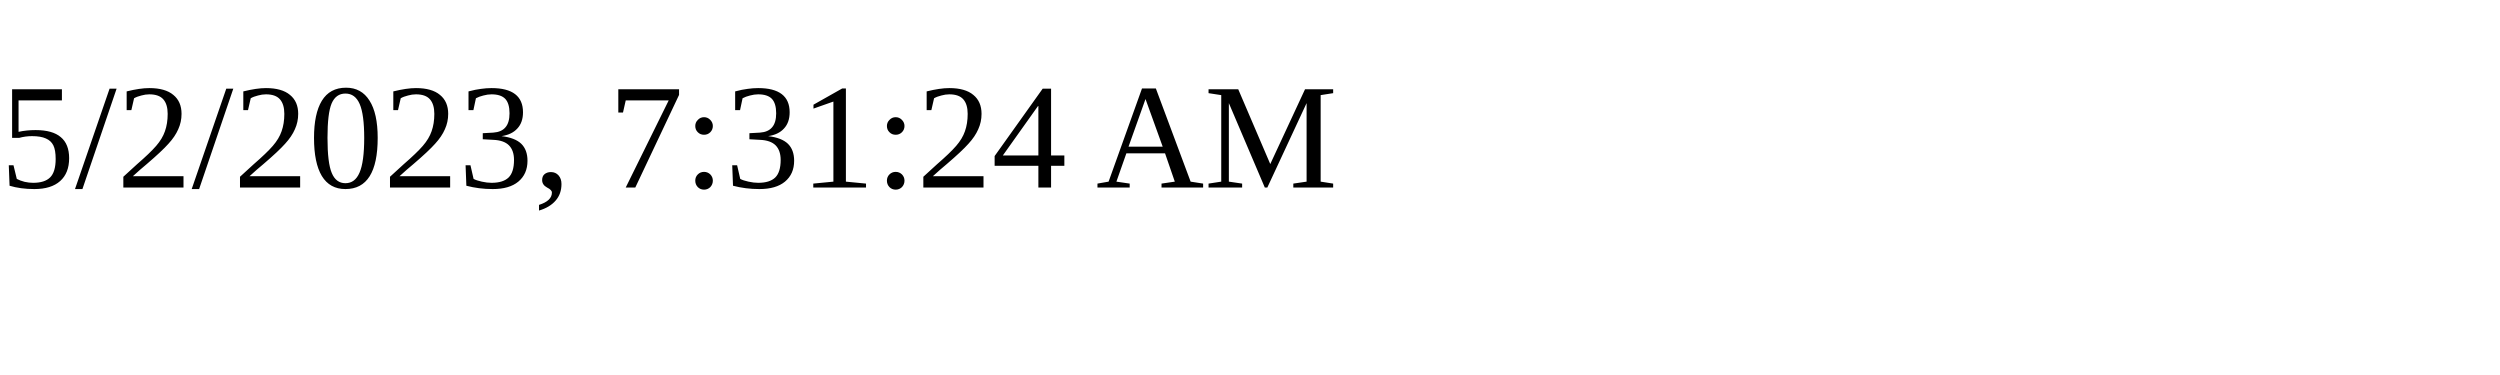
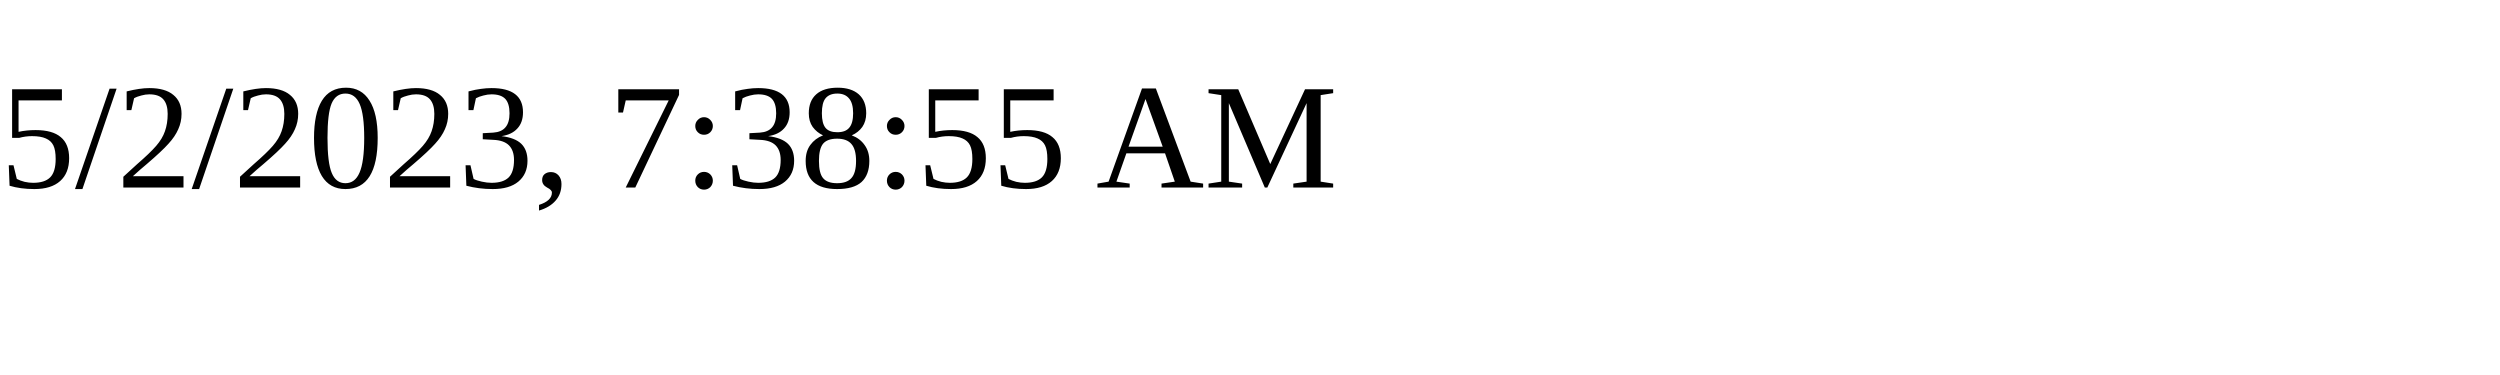
<svg xmlns="http://www.w3.org/2000/svg" height="30" width="200">
-   <text x="0" y="15">5/2/2023, 7:31:24 AM</text>
+   <text x="0" y="15">5/2/2023, 7:38:55 AM</text>
</svg>
